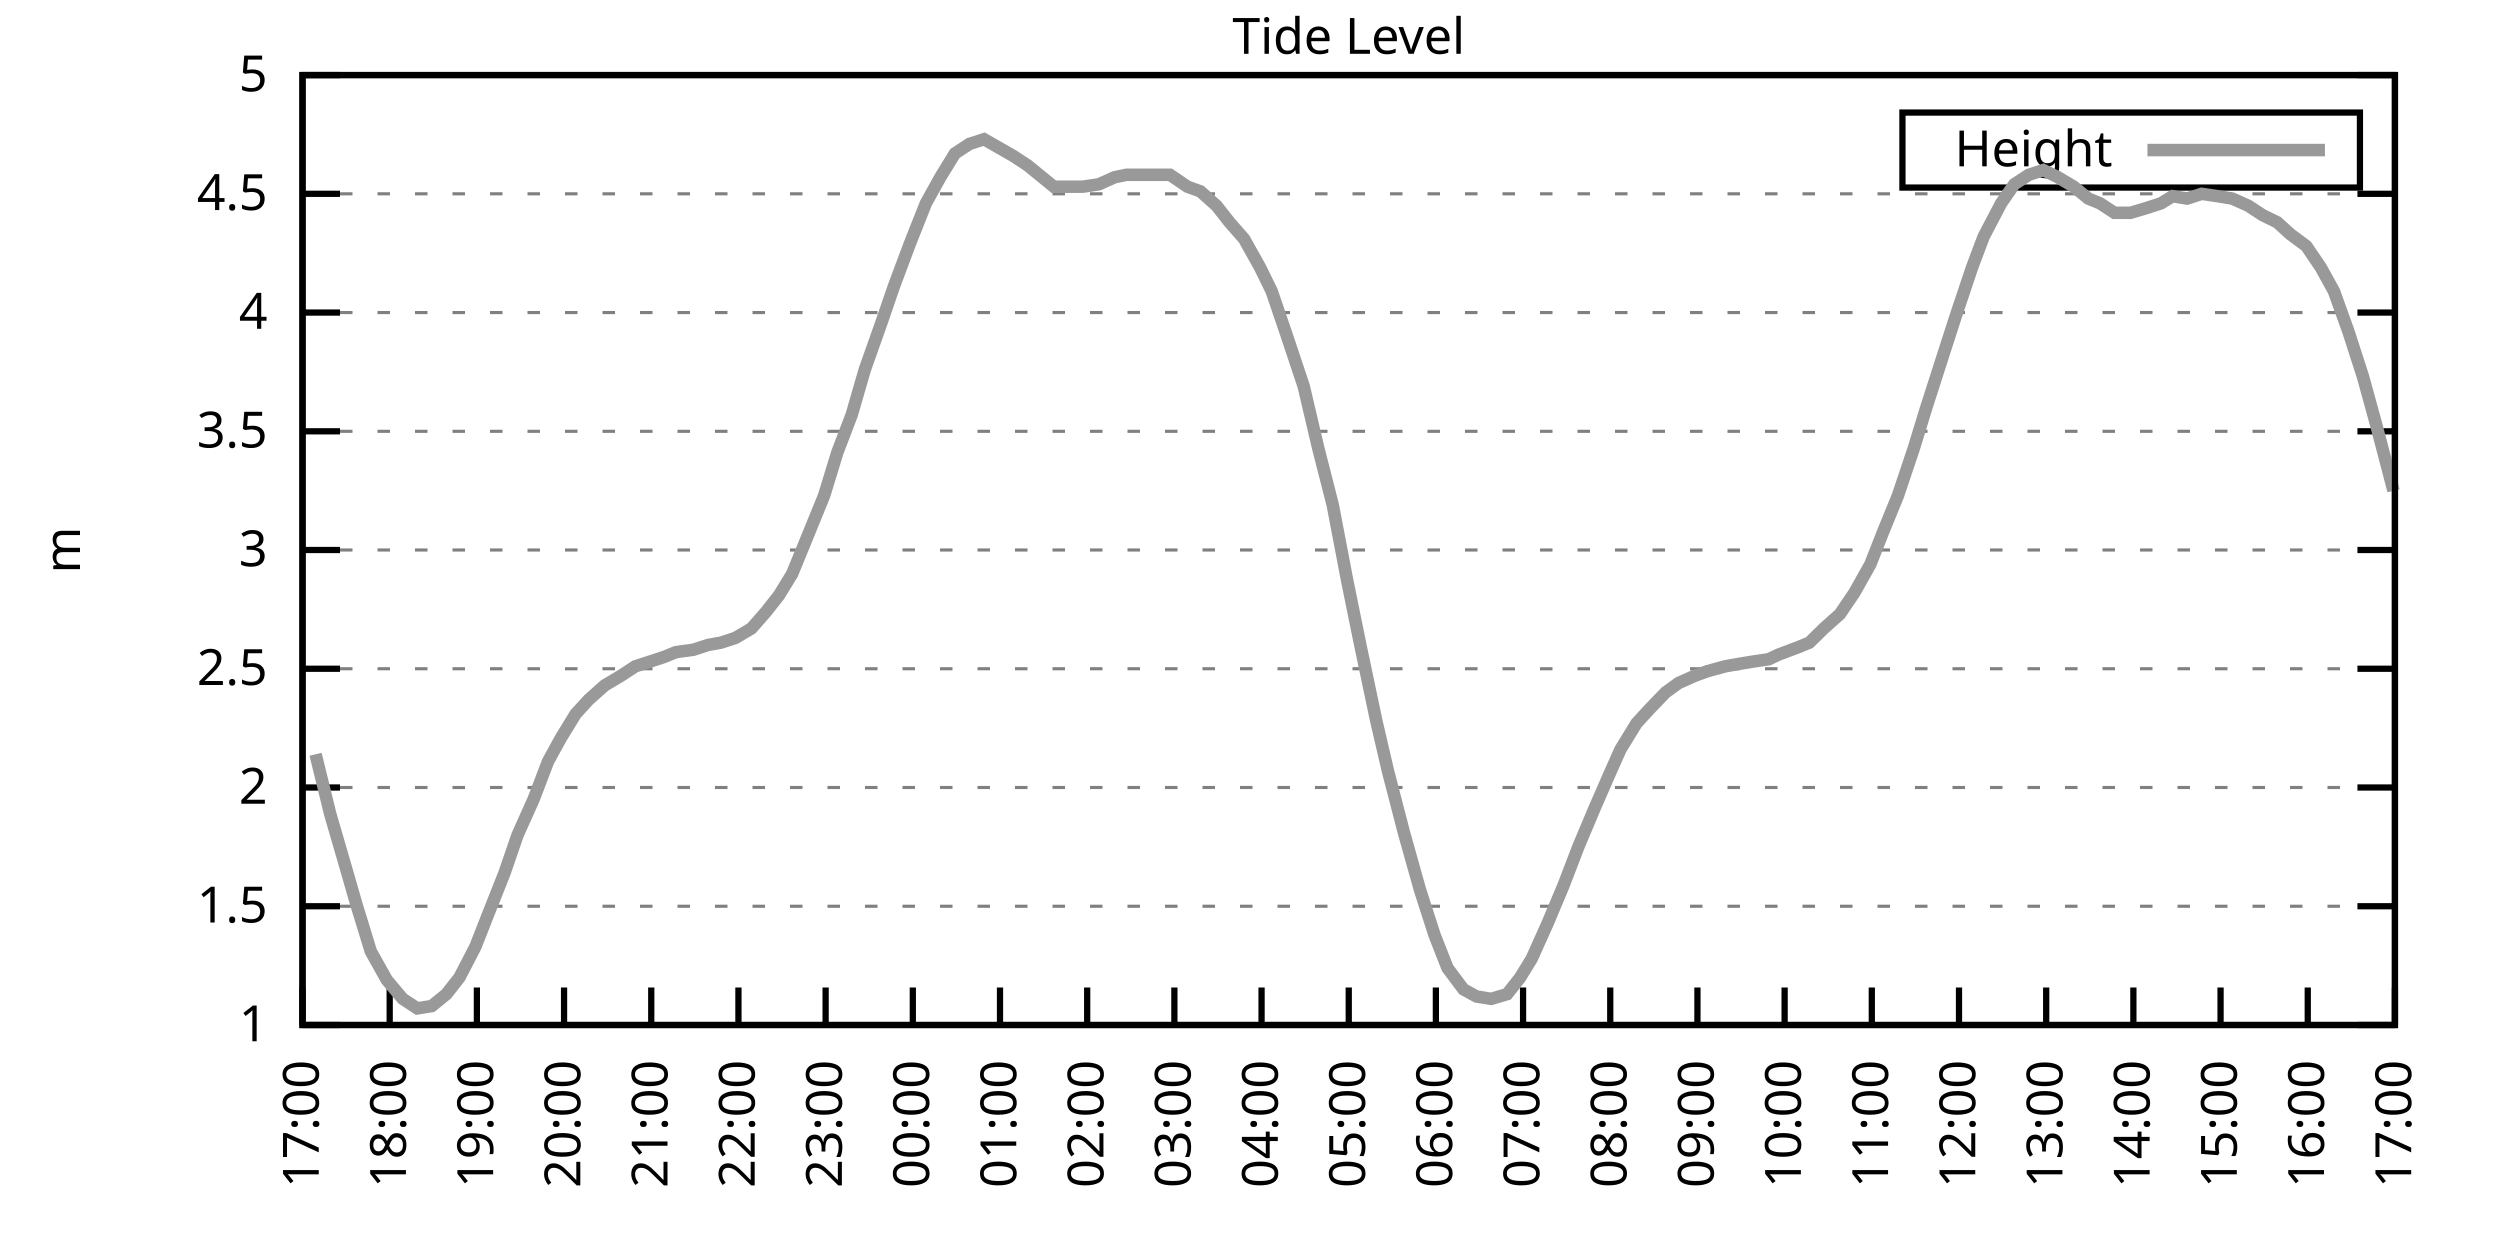
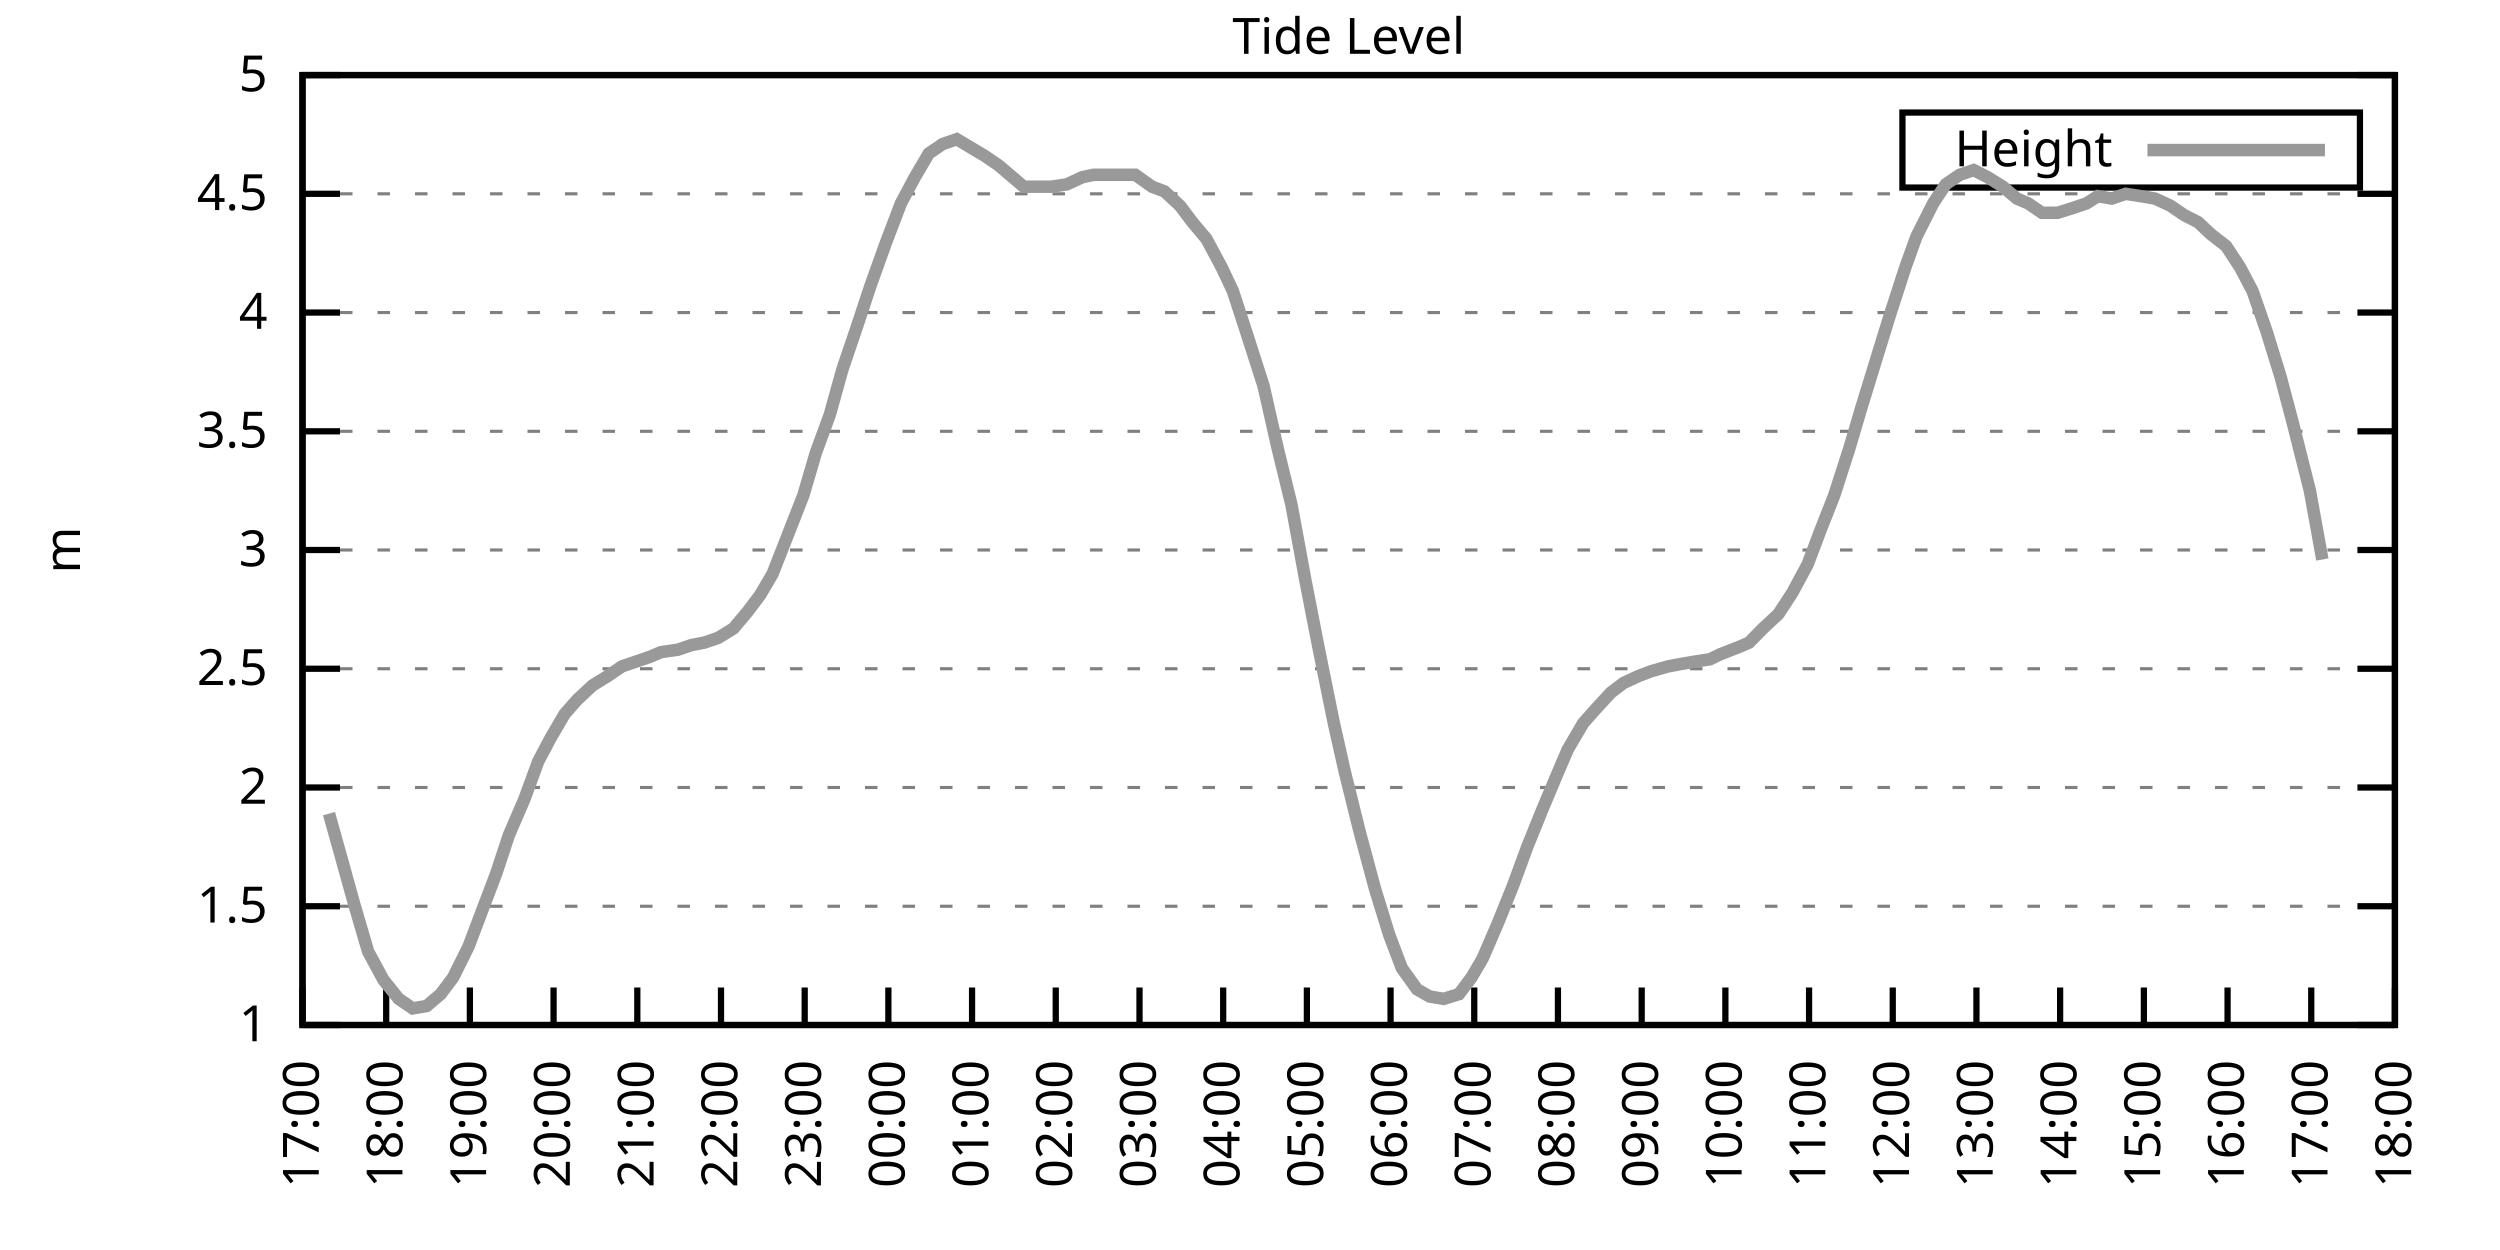
<svg xmlns="http://www.w3.org/2000/svg" xmlns:xlink="http://www.w3.org/1999/xlink" width="400" height="200" viewBox="0 0 400 200">
  <g id="gnuplot_canvas">
    <rect x="0" y="0" width="400" height="200" fill="none" />
    <defs>
      <circle id="gpDot" r="0.5" stroke-width="0.5" stroke="currentColor" />
      <path id="gpPt0" stroke-width="0.333" stroke="currentColor" d="M-1,0 h2 M0,-1 v2" />
      <path id="gpPt1" stroke-width="0.333" stroke="currentColor" d="M-1,-1 L1,1 M1,-1 L-1,1" />
      <path id="gpPt2" stroke-width="0.333" stroke="currentColor" d="M-1,0 L1,0 M0,-1 L0,1 M-1,-1 L1,1 M-1,1 L1,-1" />
      <rect id="gpPt3" stroke-width="0.333" stroke="currentColor" x="-1" y="-1" width="2" height="2" />
      <rect id="gpPt4" stroke-width="0.333" stroke="currentColor" fill="currentColor" x="-1" y="-1" width="2" height="2" />
      <circle id="gpPt5" stroke-width="0.333" stroke="currentColor" cx="0" cy="0" r="1" />
      <use xlink:href="#gpPt5" id="gpPt6" fill="currentColor" stroke="none" />
      <path id="gpPt7" stroke-width="0.333" stroke="currentColor" d="M0,-1.33 L-1.33,0.67 L1.33,0.67 z" />
      <use xlink:href="#gpPt7" id="gpPt8" fill="currentColor" stroke="none" />
      <use xlink:href="#gpPt7" id="gpPt9" stroke="currentColor" transform="rotate(180)" />
      <use xlink:href="#gpPt9" id="gpPt10" fill="currentColor" stroke="none" />
      <use xlink:href="#gpPt3" id="gpPt11" stroke="currentColor" transform="rotate(45)" />
      <use xlink:href="#gpPt11" id="gpPt12" fill="currentColor" stroke="none" />
      <path id="gpPt13" stroke-width="0.333" stroke="currentColor" d="M0,1.330 L1.265,0.411 L0.782,-1.067 L-0.782,-1.076 L-1.265,0.411 z" />
      <use xlink:href="#gpPt13" id="gpPt14" fill="currentColor" stroke="none" />
      <filter id="textbox" filterUnits="objectBoundingBox" x="0" y="0" height="1" width="1">
        <feFlood flood-color="white" flood-opacity="1" result="bgnd" />
        <feComposite in="SourceGraphic" in2="bgnd" operator="atop" />
      </filter>
      <filter id="greybox" filterUnits="objectBoundingBox" x="0" y="0" height="1" width="1">
        <feFlood flood-color="lightgrey" flood-opacity="1" result="grey" />
        <feComposite in="SourceGraphic" in2="grey" operator="atop" />
      </filter>
    </defs>
    <g fill="none" color="white" stroke="currentColor" stroke-width="1.00" stroke-linecap="butt" stroke-linejoin="miter">
</g>
    <g fill="none" color="black" stroke="currentColor" stroke-width="1.00" stroke-linecap="butt" stroke-linejoin="miter">
      <g stroke="none" shape-rendering="crispEdges">
        <polygon fill="rgb(255, 255, 255)" points="48.40,164.00 383.18,164.00 383.18,12.02 48.40,12.02 " />
      </g>
    </g>
    <g fill="none" color="black" stroke="currentColor" stroke-width="1.00" stroke-linecap="butt" stroke-linejoin="miter">
</g>
    <g fill="none" color="black" stroke="black" stroke-width="0.50" stroke-linecap="butt" stroke-linejoin="miter">
</g>
    <g fill="none" color="gray" stroke="currentColor" stroke-width="0.50" stroke-linecap="butt" stroke-linejoin="miter">
      <path stroke="gray" stroke-dasharray="2,4" class="gridline" d="M48.40,164.00 L383.19,164.00  " />
    </g>
    <g fill="none" color="gray" stroke="gray" stroke-width="1.00" stroke-linecap="butt" stroke-linejoin="miter">
</g>
    <g fill="none" color="black" stroke="currentColor" stroke-width="1.00" stroke-linecap="butt" stroke-linejoin="miter">
      <path stroke="black" d="M48.40,164.00 L54.40,164.00 M383.19,164.00 L377.19,164.00  " />
      <g transform="translate(42.80,166.60)" stroke="none" fill="black" font-family="Sans" font-size="8.00" text-anchor="end">
        <text>
          <tspan font-family="Sans"> 1</tspan>
        </text>
      </g>
    </g>
    <g fill="none" color="black" stroke="currentColor" stroke-width="1.00" stroke-linecap="butt" stroke-linejoin="miter">
</g>
    <g fill="none" color="black" stroke="black" stroke-width="0.50" stroke-linecap="butt" stroke-linejoin="miter">
</g>
    <g fill="none" color="gray" stroke="currentColor" stroke-width="0.50" stroke-linecap="butt" stroke-linejoin="miter">
      <path stroke="gray" stroke-dasharray="2,4" class="gridline" d="M48.40,145.00 L383.19,145.00  " />
    </g>
    <g fill="none" color="gray" stroke="gray" stroke-width="1.00" stroke-linecap="butt" stroke-linejoin="miter">
</g>
    <g fill="none" color="black" stroke="currentColor" stroke-width="1.00" stroke-linecap="butt" stroke-linejoin="miter">
      <path stroke="black" d="M48.40,145.00 L54.40,145.00 M383.19,145.00 L377.19,145.00  " />
      <g transform="translate(42.80,147.60)" stroke="none" fill="black" font-family="Sans" font-size="8.00" text-anchor="end">
        <text>
          <tspan font-family="Sans"> 1.5</tspan>
        </text>
      </g>
    </g>
    <g fill="none" color="black" stroke="currentColor" stroke-width="1.00" stroke-linecap="butt" stroke-linejoin="miter">
</g>
    <g fill="none" color="black" stroke="black" stroke-width="0.50" stroke-linecap="butt" stroke-linejoin="miter">
</g>
    <g fill="none" color="gray" stroke="currentColor" stroke-width="0.50" stroke-linecap="butt" stroke-linejoin="miter">
      <path stroke="gray" stroke-dasharray="2,4" class="gridline" d="M48.40,126.00 L383.19,126.00  " />
    </g>
    <g fill="none" color="gray" stroke="gray" stroke-width="1.00" stroke-linecap="butt" stroke-linejoin="miter">
</g>
    <g fill="none" color="black" stroke="currentColor" stroke-width="1.00" stroke-linecap="butt" stroke-linejoin="miter">
      <path stroke="black" d="M48.40,126.00 L54.40,126.00 M383.19,126.00 L377.19,126.00  " />
      <g transform="translate(42.80,128.60)" stroke="none" fill="black" font-family="Sans" font-size="8.00" text-anchor="end">
        <text>
          <tspan font-family="Sans"> 2</tspan>
        </text>
      </g>
    </g>
    <g fill="none" color="black" stroke="currentColor" stroke-width="1.00" stroke-linecap="butt" stroke-linejoin="miter">
</g>
    <g fill="none" color="black" stroke="black" stroke-width="0.50" stroke-linecap="butt" stroke-linejoin="miter">
</g>
    <g fill="none" color="gray" stroke="currentColor" stroke-width="0.50" stroke-linecap="butt" stroke-linejoin="miter">
      <path stroke="gray" stroke-dasharray="2,4" class="gridline" d="M48.40,107.00 L383.19,107.00  " />
    </g>
    <g fill="none" color="gray" stroke="gray" stroke-width="1.00" stroke-linecap="butt" stroke-linejoin="miter">
</g>
    <g fill="none" color="black" stroke="currentColor" stroke-width="1.00" stroke-linecap="butt" stroke-linejoin="miter">
      <path stroke="black" d="M48.40,107.00 L54.40,107.00 M383.19,107.00 L377.19,107.00  " />
      <g transform="translate(42.80,109.60)" stroke="none" fill="black" font-family="Sans" font-size="8.00" text-anchor="end">
        <text>
          <tspan font-family="Sans"> 2.5</tspan>
        </text>
      </g>
    </g>
    <g fill="none" color="black" stroke="currentColor" stroke-width="1.00" stroke-linecap="butt" stroke-linejoin="miter">
</g>
    <g fill="none" color="black" stroke="black" stroke-width="0.50" stroke-linecap="butt" stroke-linejoin="miter">
</g>
    <g fill="none" color="gray" stroke="currentColor" stroke-width="0.50" stroke-linecap="butt" stroke-linejoin="miter">
      <path stroke="gray" stroke-dasharray="2,4" class="gridline" d="M48.40,88.00 L383.19,88.00  " />
    </g>
    <g fill="none" color="gray" stroke="gray" stroke-width="1.00" stroke-linecap="butt" stroke-linejoin="miter">
</g>
    <g fill="none" color="black" stroke="currentColor" stroke-width="1.00" stroke-linecap="butt" stroke-linejoin="miter">
      <path stroke="black" d="M48.40,88.00 L54.40,88.00 M383.19,88.00 L377.19,88.00  " />
      <g transform="translate(42.80,90.60)" stroke="none" fill="black" font-family="Sans" font-size="8.00" text-anchor="end">
        <text>
          <tspan font-family="Sans"> 3</tspan>
        </text>
      </g>
    </g>
    <g fill="none" color="black" stroke="currentColor" stroke-width="1.00" stroke-linecap="butt" stroke-linejoin="miter">
</g>
    <g fill="none" color="black" stroke="black" stroke-width="0.50" stroke-linecap="butt" stroke-linejoin="miter">
</g>
    <g fill="none" color="gray" stroke="currentColor" stroke-width="0.50" stroke-linecap="butt" stroke-linejoin="miter">
      <path stroke="gray" stroke-dasharray="2,4" class="gridline" d="M48.40,69.01 L383.19,69.01  " />
    </g>
    <g fill="none" color="gray" stroke="gray" stroke-width="1.00" stroke-linecap="butt" stroke-linejoin="miter">
</g>
    <g fill="none" color="black" stroke="currentColor" stroke-width="1.00" stroke-linecap="butt" stroke-linejoin="miter">
      <path stroke="black" d="M48.40,69.01 L54.40,69.01 M383.19,69.01 L377.19,69.01  " />
      <g transform="translate(42.80,71.61)" stroke="none" fill="black" font-family="Sans" font-size="8.00" text-anchor="end">
        <text>
          <tspan font-family="Sans"> 3.5</tspan>
        </text>
      </g>
    </g>
    <g fill="none" color="black" stroke="currentColor" stroke-width="1.00" stroke-linecap="butt" stroke-linejoin="miter">
</g>
    <g fill="none" color="black" stroke="black" stroke-width="0.50" stroke-linecap="butt" stroke-linejoin="miter">
</g>
    <g fill="none" color="gray" stroke="currentColor" stroke-width="0.50" stroke-linecap="butt" stroke-linejoin="miter">
      <path stroke="gray" stroke-dasharray="2,4" class="gridline" d="M48.40,50.01 L383.19,50.01  " />
    </g>
    <g fill="none" color="gray" stroke="gray" stroke-width="1.00" stroke-linecap="butt" stroke-linejoin="miter">
</g>
    <g fill="none" color="black" stroke="currentColor" stroke-width="1.00" stroke-linecap="butt" stroke-linejoin="miter">
      <path stroke="black" d="M48.40,50.01 L54.40,50.01 M383.19,50.01 L377.19,50.01  " />
      <g transform="translate(42.80,52.61)" stroke="none" fill="black" font-family="Sans" font-size="8.00" text-anchor="end">
        <text>
          <tspan font-family="Sans"> 4</tspan>
        </text>
      </g>
    </g>
    <g fill="none" color="black" stroke="currentColor" stroke-width="1.00" stroke-linecap="butt" stroke-linejoin="miter">
</g>
    <g fill="none" color="black" stroke="black" stroke-width="0.50" stroke-linecap="butt" stroke-linejoin="miter">
</g>
    <g fill="none" color="gray" stroke="currentColor" stroke-width="0.50" stroke-linecap="butt" stroke-linejoin="miter">
      <path stroke="gray" stroke-dasharray="2,4" class="gridline" d="M48.40,31.01 L383.19,31.01  " />
    </g>
    <g fill="none" color="gray" stroke="gray" stroke-width="1.00" stroke-linecap="butt" stroke-linejoin="miter">
</g>
    <g fill="none" color="black" stroke="currentColor" stroke-width="1.00" stroke-linecap="butt" stroke-linejoin="miter">
      <path stroke="black" d="M48.40,31.01 L54.40,31.01 M383.19,31.01 L377.19,31.01  " />
      <g transform="translate(42.80,33.61)" stroke="none" fill="black" font-family="Sans" font-size="8.00" text-anchor="end">
        <text>
          <tspan font-family="Sans"> 4.5</tspan>
        </text>
      </g>
    </g>
    <g fill="none" color="black" stroke="currentColor" stroke-width="1.00" stroke-linecap="butt" stroke-linejoin="miter">
</g>
    <g fill="none" color="black" stroke="black" stroke-width="0.50" stroke-linecap="butt" stroke-linejoin="miter">
</g>
    <g fill="none" color="gray" stroke="currentColor" stroke-width="0.50" stroke-linecap="butt" stroke-linejoin="miter">
      <path stroke="gray" stroke-dasharray="2,4" class="gridline" d="M48.40,12.01 L383.19,12.01  " />
    </g>
    <g fill="none" color="gray" stroke="gray" stroke-width="1.00" stroke-linecap="butt" stroke-linejoin="miter">
</g>
    <g fill="none" color="black" stroke="currentColor" stroke-width="1.00" stroke-linecap="butt" stroke-linejoin="miter">
      <path stroke="black" d="M48.40,12.01 L54.40,12.01 M383.19,12.01 L377.19,12.01  " />
      <g transform="translate(42.80,14.61)" stroke="none" fill="black" font-family="Sans" font-size="8.00" text-anchor="end">
        <text>
          <tspan font-family="Sans"> 5</tspan>
        </text>
      </g>
    </g>
    <g fill="none" color="black" stroke="currentColor" stroke-width="1.00" stroke-linecap="butt" stroke-linejoin="miter">
      <path stroke="black" d="M48.40,164.00 L48.40,158.00  " />
      <g transform="translate(51.00,169.60) rotate(270.00)" stroke="none" fill="black" font-family="Sans" font-size="8.00" text-anchor="end">
        <text>
          <tspan font-family="Sans">17:00</tspan>
        </text>
      </g>
    </g>
    <g fill="none" color="black" stroke="currentColor" stroke-width="1.00" stroke-linecap="butt" stroke-linejoin="miter">
-       <path stroke="black" d="M62.35,164.00 L62.35,158.00  " />
-       <g transform="translate(64.95,169.60) rotate(270.00)" stroke="none" fill="black" font-family="Sans" font-size="8.00" text-anchor="end">
+       <path stroke="black" d="M61.79,164.00 L61.79,158.00  " />
+       <g transform="translate(64.39,169.60) rotate(270.00)" stroke="none" fill="black" font-family="Sans" font-size="8.00" text-anchor="end">
        <text>
          <tspan font-family="Sans">18:00</tspan>
        </text>
      </g>
    </g>
    <g fill="none" color="black" stroke="currentColor" stroke-width="1.00" stroke-linecap="butt" stroke-linejoin="miter">
-       <path stroke="black" d="M76.30,164.00 L76.30,158.00  " />
-       <g transform="translate(78.90,169.60) rotate(270.00)" stroke="none" fill="black" font-family="Sans" font-size="8.00" text-anchor="end">
+       <path stroke="black" d="M75.18,164.00 L75.18,158.00  " />
+       <g transform="translate(77.78,169.60) rotate(270.00)" stroke="none" fill="black" font-family="Sans" font-size="8.00" text-anchor="end">
        <text>
          <tspan font-family="Sans">19:00</tspan>
        </text>
      </g>
    </g>
    <g fill="none" color="black" stroke="currentColor" stroke-width="1.00" stroke-linecap="butt" stroke-linejoin="miter">
-       <path stroke="black" d="M90.25,164.00 L90.25,158.00  " />
-       <g transform="translate(92.85,169.60) rotate(270.00)" stroke="none" fill="black" font-family="Sans" font-size="8.00" text-anchor="end">
+       <path stroke="black" d="M88.57,164.00 L88.57,158.00  " />
+       <g transform="translate(91.17,169.60) rotate(270.00)" stroke="none" fill="black" font-family="Sans" font-size="8.00" text-anchor="end">
        <text>
          <tspan font-family="Sans">20:00</tspan>
        </text>
      </g>
    </g>
    <g fill="none" color="black" stroke="currentColor" stroke-width="1.00" stroke-linecap="butt" stroke-linejoin="miter">
-       <path stroke="black" d="M104.20,164.00 L104.20,158.00  " />
-       <g transform="translate(106.80,169.60) rotate(270.00)" stroke="none" fill="black" font-family="Sans" font-size="8.00" text-anchor="end">
+       <path stroke="black" d="M101.97,164.00 L101.97,158.00  " />
+       <g transform="translate(104.57,169.60) rotate(270.00)" stroke="none" fill="black" font-family="Sans" font-size="8.00" text-anchor="end">
        <text>
          <tspan font-family="Sans">21:00</tspan>
        </text>
      </g>
    </g>
    <g fill="none" color="black" stroke="currentColor" stroke-width="1.00" stroke-linecap="butt" stroke-linejoin="miter">
-       <path stroke="black" d="M118.15,164.00 L118.15,158.00  " />
-       <g transform="translate(120.75,169.60) rotate(270.00)" stroke="none" fill="black" font-family="Sans" font-size="8.00" text-anchor="end">
+       <path stroke="black" d="M115.36,164.00 L115.36,158.00  " />
+       <g transform="translate(117.96,169.60) rotate(270.00)" stroke="none" fill="black" font-family="Sans" font-size="8.00" text-anchor="end">
        <text>
          <tspan font-family="Sans">22:00</tspan>
        </text>
      </g>
    </g>
    <g fill="none" color="black" stroke="currentColor" stroke-width="1.00" stroke-linecap="butt" stroke-linejoin="miter">
-       <path stroke="black" d="M132.10,164.00 L132.10,158.00  " />
-       <g transform="translate(134.70,169.60) rotate(270.00)" stroke="none" fill="black" font-family="Sans" font-size="8.00" text-anchor="end">
+       <path stroke="black" d="M128.75,164.00 L128.75,158.00  " />
+       <g transform="translate(131.35,169.60) rotate(270.00)" stroke="none" fill="black" font-family="Sans" font-size="8.00" text-anchor="end">
        <text>
          <tspan font-family="Sans">23:00</tspan>
        </text>
      </g>
    </g>
    <g fill="none" color="black" stroke="currentColor" stroke-width="1.00" stroke-linecap="butt" stroke-linejoin="miter">
-       <path stroke="black" d="M146.05,164.00 L146.05,158.00  " />
-       <g transform="translate(148.65,169.60) rotate(270.00)" stroke="none" fill="black" font-family="Sans" font-size="8.00" text-anchor="end">
+       <path stroke="black" d="M142.14,164.00 L142.14,158.00  " />
+       <g transform="translate(144.74,169.60) rotate(270.00)" stroke="none" fill="black" font-family="Sans" font-size="8.00" text-anchor="end">
        <text>
          <tspan font-family="Sans">00:00</tspan>
        </text>
      </g>
    </g>
    <g fill="none" color="black" stroke="currentColor" stroke-width="1.00" stroke-linecap="butt" stroke-linejoin="miter">
-       <path stroke="black" d="M160.00,164.00 L160.00,158.00  " />
-       <g transform="translate(162.60,169.60) rotate(270.00)" stroke="none" fill="black" font-family="Sans" font-size="8.00" text-anchor="end">
+       <path stroke="black" d="M155.53,164.00 L155.53,158.00  " />
+       <g transform="translate(158.13,169.60) rotate(270.00)" stroke="none" fill="black" font-family="Sans" font-size="8.00" text-anchor="end">
        <text>
          <tspan font-family="Sans">01:00</tspan>
        </text>
      </g>
    </g>
    <g fill="none" color="black" stroke="currentColor" stroke-width="1.00" stroke-linecap="butt" stroke-linejoin="miter">
-       <path stroke="black" d="M173.95,164.00 L173.95,158.00  " />
-       <g transform="translate(176.55,169.60) rotate(270.00)" stroke="none" fill="black" font-family="Sans" font-size="8.00" text-anchor="end">
+       <path stroke="black" d="M168.92,164.00 L168.92,158.00  " />
+       <g transform="translate(171.52,169.60) rotate(270.00)" stroke="none" fill="black" font-family="Sans" font-size="8.00" text-anchor="end">
        <text>
          <tspan font-family="Sans">02:00</tspan>
        </text>
      </g>
    </g>
    <g fill="none" color="black" stroke="currentColor" stroke-width="1.00" stroke-linecap="butt" stroke-linejoin="miter">
-       <path stroke="black" d="M187.90,164.00 L187.90,158.00  " />
-       <g transform="translate(190.50,169.60) rotate(270.00)" stroke="none" fill="black" font-family="Sans" font-size="8.00" text-anchor="end">
+       <path stroke="black" d="M182.32,164.00 L182.32,158.00  " />
+       <g transform="translate(184.92,169.60) rotate(270.00)" stroke="none" fill="black" font-family="Sans" font-size="8.00" text-anchor="end">
        <text>
          <tspan font-family="Sans">03:00</tspan>
        </text>
      </g>
    </g>
    <g fill="none" color="black" stroke="currentColor" stroke-width="1.00" stroke-linecap="butt" stroke-linejoin="miter">
-       <path stroke="black" d="M201.85,164.00 L201.85,158.00  " />
-       <g transform="translate(204.45,169.60) rotate(270.00)" stroke="none" fill="black" font-family="Sans" font-size="8.00" text-anchor="end">
+       <path stroke="black" d="M195.71,164.00 L195.71,158.00  " />
+       <g transform="translate(198.31,169.60) rotate(270.00)" stroke="none" fill="black" font-family="Sans" font-size="8.00" text-anchor="end">
        <text>
          <tspan font-family="Sans">04:00</tspan>
        </text>
      </g>
    </g>
    <g fill="none" color="black" stroke="currentColor" stroke-width="1.00" stroke-linecap="butt" stroke-linejoin="miter">
-       <path stroke="black" d="M215.80,164.00 L215.80,158.00  " />
-       <g transform="translate(218.40,169.60) rotate(270.00)" stroke="none" fill="black" font-family="Sans" font-size="8.00" text-anchor="end">
+       <path stroke="black" d="M209.10,164.00 L209.10,158.00  " />
+       <g transform="translate(211.70,169.60) rotate(270.00)" stroke="none" fill="black" font-family="Sans" font-size="8.00" text-anchor="end">
        <text>
          <tspan font-family="Sans">05:00</tspan>
        </text>
      </g>
    </g>
    <g fill="none" color="black" stroke="currentColor" stroke-width="1.00" stroke-linecap="butt" stroke-linejoin="miter">
-       <path stroke="black" d="M229.74,164.00 L229.74,158.00  " />
-       <g transform="translate(232.34,169.60) rotate(270.00)" stroke="none" fill="black" font-family="Sans" font-size="8.00" text-anchor="end">
+       <path stroke="black" d="M222.49,164.00 L222.49,158.00  " />
+       <g transform="translate(225.09,169.60) rotate(270.00)" stroke="none" fill="black" font-family="Sans" font-size="8.00" text-anchor="end">
        <text>
          <tspan font-family="Sans">06:00</tspan>
        </text>
      </g>
    </g>
    <g fill="none" color="black" stroke="currentColor" stroke-width="1.00" stroke-linecap="butt" stroke-linejoin="miter">
-       <path stroke="black" d="M243.69,164.00 L243.69,158.00  " />
-       <g transform="translate(246.29,169.60) rotate(270.00)" stroke="none" fill="black" font-family="Sans" font-size="8.00" text-anchor="end">
+       <path stroke="black" d="M235.88,164.00 L235.88,158.00  " />
+       <g transform="translate(238.48,169.60) rotate(270.00)" stroke="none" fill="black" font-family="Sans" font-size="8.00" text-anchor="end">
        <text>
          <tspan font-family="Sans">07:00</tspan>
        </text>
      </g>
    </g>
    <g fill="none" color="black" stroke="currentColor" stroke-width="1.00" stroke-linecap="butt" stroke-linejoin="miter">
-       <path stroke="black" d="M257.64,164.00 L257.64,158.00  " />
-       <g transform="translate(260.24,169.60) rotate(270.00)" stroke="none" fill="black" font-family="Sans" font-size="8.00" text-anchor="end">
+       <path stroke="black" d="M249.27,164.00 L249.27,158.00  " />
+       <g transform="translate(251.87,169.60) rotate(270.00)" stroke="none" fill="black" font-family="Sans" font-size="8.00" text-anchor="end">
        <text>
          <tspan font-family="Sans">08:00</tspan>
        </text>
      </g>
    </g>
    <g fill="none" color="black" stroke="currentColor" stroke-width="1.00" stroke-linecap="butt" stroke-linejoin="miter">
-       <path stroke="black" d="M271.59,164.00 L271.59,158.00  " />
-       <g transform="translate(274.19,169.60) rotate(270.00)" stroke="none" fill="black" font-family="Sans" font-size="8.00" text-anchor="end">
+       <path stroke="black" d="M262.67,164.00 L262.67,158.00  " />
+       <g transform="translate(265.27,169.60) rotate(270.00)" stroke="none" fill="black" font-family="Sans" font-size="8.00" text-anchor="end">
        <text>
          <tspan font-family="Sans">09:00</tspan>
        </text>
      </g>
    </g>
    <g fill="none" color="black" stroke="currentColor" stroke-width="1.00" stroke-linecap="butt" stroke-linejoin="miter">
-       <path stroke="black" d="M285.54,164.00 L285.54,158.00  " />
-       <g transform="translate(288.14,169.60) rotate(270.00)" stroke="none" fill="black" font-family="Sans" font-size="8.00" text-anchor="end">
+       <path stroke="black" d="M276.06,164.00 L276.06,158.00  " />
+       <g transform="translate(278.66,169.60) rotate(270.00)" stroke="none" fill="black" font-family="Sans" font-size="8.00" text-anchor="end">
        <text>
          <tspan font-family="Sans">10:00</tspan>
        </text>
      </g>
    </g>
    <g fill="none" color="black" stroke="currentColor" stroke-width="1.00" stroke-linecap="butt" stroke-linejoin="miter">
-       <path stroke="black" d="M299.49,164.00 L299.49,158.00  " />
-       <g transform="translate(302.09,169.60) rotate(270.00)" stroke="none" fill="black" font-family="Sans" font-size="8.00" text-anchor="end">
+       <path stroke="black" d="M289.45,164.00 L289.45,158.00  " />
+       <g transform="translate(292.05,169.60) rotate(270.00)" stroke="none" fill="black" font-family="Sans" font-size="8.00" text-anchor="end">
        <text>
          <tspan font-family="Sans">11:00</tspan>
        </text>
      </g>
    </g>
    <g fill="none" color="black" stroke="currentColor" stroke-width="1.00" stroke-linecap="butt" stroke-linejoin="miter">
-       <path stroke="black" d="M313.44,164.00 L313.44,158.00  " />
-       <g transform="translate(316.04,169.60) rotate(270.00)" stroke="none" fill="black" font-family="Sans" font-size="8.00" text-anchor="end">
+       <path stroke="black" d="M302.84,164.00 L302.84,158.00  " />
+       <g transform="translate(305.44,169.60) rotate(270.00)" stroke="none" fill="black" font-family="Sans" font-size="8.00" text-anchor="end">
        <text>
          <tspan font-family="Sans">12:00</tspan>
        </text>
      </g>
    </g>
    <g fill="none" color="black" stroke="currentColor" stroke-width="1.00" stroke-linecap="butt" stroke-linejoin="miter">
-       <path stroke="black" d="M327.39,164.00 L327.39,158.00  " />
-       <g transform="translate(329.99,169.60) rotate(270.00)" stroke="none" fill="black" font-family="Sans" font-size="8.00" text-anchor="end">
+       <path stroke="black" d="M316.23,164.00 L316.23,158.00  " />
+       <g transform="translate(318.83,169.60) rotate(270.00)" stroke="none" fill="black" font-family="Sans" font-size="8.00" text-anchor="end">
        <text>
          <tspan font-family="Sans">13:00</tspan>
        </text>
      </g>
    </g>
    <g fill="none" color="black" stroke="currentColor" stroke-width="1.00" stroke-linecap="butt" stroke-linejoin="miter">
-       <path stroke="black" d="M341.34,164.00 L341.34,158.00  " />
-       <g transform="translate(343.94,169.60) rotate(270.00)" stroke="none" fill="black" font-family="Sans" font-size="8.00" text-anchor="end">
+       <path stroke="black" d="M329.62,164.00 L329.62,158.00  " />
+       <g transform="translate(332.22,169.60) rotate(270.00)" stroke="none" fill="black" font-family="Sans" font-size="8.00" text-anchor="end">
        <text>
          <tspan font-family="Sans">14:00</tspan>
        </text>
      </g>
    </g>
    <g fill="none" color="black" stroke="currentColor" stroke-width="1.00" stroke-linecap="butt" stroke-linejoin="miter">
-       <path stroke="black" d="M355.29,164.00 L355.29,158.00  " />
-       <g transform="translate(357.89,169.60) rotate(270.00)" stroke="none" fill="black" font-family="Sans" font-size="8.00" text-anchor="end">
+       <path stroke="black" d="M343.02,164.00 L343.02,158.00  " />
+       <g transform="translate(345.62,169.60) rotate(270.00)" stroke="none" fill="black" font-family="Sans" font-size="8.00" text-anchor="end">
        <text>
          <tspan font-family="Sans">15:00</tspan>
        </text>
      </g>
    </g>
    <g fill="none" color="black" stroke="currentColor" stroke-width="1.00" stroke-linecap="butt" stroke-linejoin="miter">
-       <path stroke="black" d="M369.24,164.00 L369.24,158.00  " />
-       <g transform="translate(371.84,169.60) rotate(270.00)" stroke="none" fill="black" font-family="Sans" font-size="8.00" text-anchor="end">
+       <path stroke="black" d="M356.41,164.00 L356.41,158.00  " />
+       <g transform="translate(359.01,169.60) rotate(270.00)" stroke="none" fill="black" font-family="Sans" font-size="8.00" text-anchor="end">
        <text>
          <tspan font-family="Sans">16:00</tspan>
+         </text>
+       </g>
+     </g>
+     <g fill="none" color="black" stroke="currentColor" stroke-width="1.00" stroke-linecap="butt" stroke-linejoin="miter">
+       <path stroke="black" d="M369.80,164.00 L369.80,158.00  " />
+       <g transform="translate(372.40,169.60) rotate(270.00)" stroke="none" fill="black" font-family="Sans" font-size="8.00" text-anchor="end">
+         <text>
+           <tspan font-family="Sans">17:00</tspan>
        </text>
      </g>
    </g>
    <g fill="none" color="black" stroke="currentColor" stroke-width="1.00" stroke-linecap="butt" stroke-linejoin="miter">
      <path stroke="black" d="M383.19,164.00 L383.19,158.00  " />
      <g transform="translate(385.79,169.60) rotate(270.00)" stroke="none" fill="black" font-family="Sans" font-size="8.00" text-anchor="end">
        <text>
-           <tspan font-family="Sans">17:00</tspan>
+           <tspan font-family="Sans">18:00</tspan>
        </text>
      </g>
    </g>
    <g fill="none" color="black" stroke="currentColor" stroke-width="1.00" stroke-linecap="butt" stroke-linejoin="miter">
</g>
    <g fill="none" color="black" stroke="currentColor" stroke-width="1.00" stroke-linecap="butt" stroke-linejoin="miter">
      <path stroke="black" d="M48.40,12.01 L48.40,164.00 L383.19,164.00 L383.19,12.01 L48.40,12.01 Z  " />
    </g>
    <g fill="none" color="black" stroke="currentColor" stroke-width="1.00" stroke-linecap="butt" stroke-linejoin="miter">
</g>
    <g fill="none" color="black" stroke="currentColor" stroke-width="1.00" stroke-linecap="butt" stroke-linejoin="miter">
      <path stroke="black" d="M304.39,30.01 L304.39,18.01 L377.59,18.01 L377.59,30.01 L304.39,30.01 Z  " />
    </g>
    <g id="Tide_level_plot_1">
      <g fill="none" color="white" stroke="black" stroke-width="2.00" stroke-linecap="butt" stroke-linejoin="miter">
</g>
      <g fill="none" color="black" stroke="currentColor" stroke-width="2.00" stroke-linecap="butt" stroke-linejoin="miter">
        <g transform="translate(337.99,26.61)" stroke="none" fill="black" font-family="Sans" font-size="8.00" text-anchor="end">
          <text>
            <tspan font-family="Sans">Height</tspan>
          </text>
        </g>
      </g>
      <g fill="none" color="black" stroke="currentColor" stroke-width="2.00" stroke-linecap="butt" stroke-linejoin="miter">
-         <path stroke="rgb(153, 153, 153)" d="M343.59,24.01 L371.99,24.01 M50.49,120.68 L52.82,130.18 L55.14,138.16 L57.00,144.62 L59.33,152.22 L61.88,156.78   L64.44,159.82 L66.77,161.34 L69.09,160.96 L71.42,159.06 L73.51,156.40 L76.07,151.46 L78.16,146.14 L80.72,139.68   L82.81,133.60 L85.37,127.90 L87.69,121.82 L89.78,118.02 L92.11,114.22 L94.20,111.94 L96.76,109.66 L99.32,108.14   L101.64,106.62 L103.97,105.86 L106.29,105.10 L108.15,104.34 L110.94,103.96 L113.27,103.20 L115.36,102.82 L117.68,102.06   L120.24,100.54 L122.57,97.88 L124.66,95.22 L126.75,91.80 L129.08,86.11 L131.87,79.27 L133.96,72.43 L136.28,66.35   L138.37,59.13 L140.93,51.91 L143.02,45.83 L145.58,38.99 L148.14,32.53 L150.46,28.35 L152.79,24.55 L155.11,23.03   L157.44,22.27 L162.09,24.93 L164.41,26.45 L166.74,28.35 L168.60,29.87 L170.46,29.87 L173.25,29.87 L175.81,29.49   L178.36,28.35 L180.22,27.97 L182.78,27.97 L185.34,27.97 L187.20,27.97 L189.99,29.87 L192.08,30.63 L194.64,32.91   L196.73,35.57 L199.06,38.23 L201.61,42.79 L203.47,46.59 L205.80,53.43 L208.59,61.79 L210.91,71.67 L213.24,80.79   L215.56,92.94 L217.65,103.20 L220.21,115.36 L222.07,123.34 L224.63,133.22 L227.19,142.34 L229.51,149.56 L231.60,154.88   L234.16,158.30 L236.25,159.44 L238.58,159.82 L241.14,159.06 L243.23,156.40 L245.09,153.36 L247.65,147.66 L250.20,141.58   L252.53,135.50 L255.09,129.42 L257.41,124.10 L259.27,119.92 L261.83,115.74 L263.92,113.46 L266.48,110.80 L268.57,109.28   L271.13,108.14 L273.22,107.38 L276.01,106.62 L278.10,106.24 L280.43,105.86 L282.99,105.48 L284.61,104.72 L287.64,103.58   L289.50,102.82 L291.82,100.54 L294.38,98.26 L296.70,94.84 L299.26,90.28 L301.35,84.97 L303.68,79.27 L306.23,71.67   L308.09,65.59 L310.65,57.61 L312.98,50.39 L315.53,42.79 L317.39,37.85 L320.18,32.53 L322.28,29.49 L324.60,27.97   L326.93,27.21 L329.25,28.35 L331.81,29.87 L334.13,31.77 L335.99,32.53 L338.32,34.05 L340.88,34.05 L343.43,33.29   L345.76,32.53 L347.62,31.39 L349.94,31.77 L352.27,31.01 L354.83,31.39 L357.15,31.77 L359.71,32.91 L362.03,34.43   L364.36,35.57 L366.45,37.47 L369.01,39.37 L371.33,42.79 L373.43,46.59 L375.75,53.05 L378.08,60.27 L380.17,67.87   L382.96,78.51  " />
+         <path stroke="rgb(153, 153, 153)" d="M343.59,24.01 L371.99,24.01 M52.64,130.18 L54.87,138.16 L56.66,144.62 L58.89,152.22 L61.35,156.78 L63.80,159.82   L66.03,161.34 L68.26,160.96 L70.50,159.06 L72.50,156.40 L74.96,151.46 L76.97,146.14 L79.42,139.68 L81.43,133.60   L83.89,127.90 L86.12,121.82 L88.13,118.02 L90.36,114.22 L92.37,111.94 L94.82,109.66 L97.28,108.14 L99.51,106.62   L101.74,105.86 L103.98,105.10 L105.76,104.34 L108.44,103.96 L110.67,103.20 L112.68,102.82 L114.91,102.06 L117.37,100.54   L119.60,97.88 L121.61,95.22 L123.62,91.80 L125.85,86.11 L128.53,79.27 L130.54,72.43 L132.77,66.35 L134.78,59.13   L137.23,51.91 L139.24,45.83 L141.69,38.99 L144.15,32.53 L146.38,28.35 L148.61,24.55 L150.85,23.03 L153.08,22.27   L157.54,24.93 L159.77,26.45 L162.01,28.35 L163.79,29.87 L165.58,29.87 L168.25,29.87 L170.71,29.49 L173.17,28.35   L174.95,27.97 L177.41,27.97 L179.86,27.97 L181.65,27.97 L184.32,29.87 L186.33,30.63 L188.79,32.91 L190.80,35.57   L193.03,38.23 L195.48,42.79 L197.27,46.59 L199.50,53.43 L202.18,61.79 L204.41,71.67 L206.64,80.79 L208.88,92.94   L210.88,103.20 L213.34,115.36 L215.13,123.34 L217.58,133.22 L220.04,142.34 L222.27,149.56 L224.28,154.88 L226.73,158.30   L228.74,159.44 L230.97,159.82 L233.43,159.06 L235.44,156.40 L237.22,153.36 L239.68,147.66 L242.13,141.58 L244.36,135.50   L246.82,129.42 L249.05,124.10 L250.84,119.92 L253.29,115.74 L255.30,113.46 L257.76,110.80 L259.76,109.28 L262.22,108.14   L264.23,107.38 L266.91,106.62 L268.92,106.24 L271.15,105.86 L273.60,105.48 L275.16,104.72 L278.07,103.58 L279.85,102.82   L282.08,100.54 L284.54,98.26 L286.77,94.84 L289.23,90.28 L291.23,84.97 L293.47,79.27 L295.92,71.67 L297.71,65.59   L300.16,57.61 L302.39,50.39 L304.85,42.79 L306.63,37.85 L309.31,32.53 L311.32,29.49 L313.55,27.97 L315.79,27.21   L318.02,28.35 L320.47,29.87 L322.70,31.77 L324.49,32.53 L326.72,34.05 L329.18,34.05 L331.63,33.29 L333.86,32.53   L335.65,31.39 L337.88,31.77 L340.11,31.01 L342.57,31.39 L344.80,31.77 L347.26,32.91 L349.49,34.43 L351.72,35.57   L353.73,37.47 L356.18,39.37 L358.42,42.79 L360.42,46.59 L362.66,53.05 L364.89,60.27 L366.90,67.87 L369.58,78.51   L371.58,89.52  " />
      </g>
    </g>
    <g fill="none" color="black" stroke="currentColor" stroke-width="2.00" stroke-linecap="butt" stroke-linejoin="miter">
</g>
    <g fill="none" color="black" stroke="black" stroke-width="1.00" stroke-linecap="butt" stroke-linejoin="miter">
</g>
    <g fill="none" color="black" stroke="currentColor" stroke-width="1.00" stroke-linecap="butt" stroke-linejoin="miter">
      <path stroke="black" d="M48.40,12.01 L48.40,164.00 L383.19,164.00 L383.19,12.01 L48.40,12.01 Z  " />
      <g transform="translate(12.80,88.01) rotate(270.00)" stroke="none" fill="black" font-family="Sans" font-size="8.00" text-anchor="middle">
        <text>
          <tspan font-family="Sans">m</tspan>
        </text>
      </g>
    </g>
    <g fill="none" color="black" stroke="currentColor" stroke-width="1.00" stroke-linecap="butt" stroke-linejoin="miter">
</g>
    <g fill="none" color="black" stroke="currentColor" stroke-width="1.00" stroke-linecap="butt" stroke-linejoin="miter">
      <g transform="translate(215.79,8.61)" stroke="none" fill="black" font-family="Sans" font-size="8.00" text-anchor="middle">
        <text>
          <tspan font-family="Sans">Tide Level</tspan>
        </text>
      </g>
    </g>
    <g fill="none" color="black" stroke="currentColor" stroke-width="1.00" stroke-linecap="butt" stroke-linejoin="miter">
</g>
  </g>
</svg>
